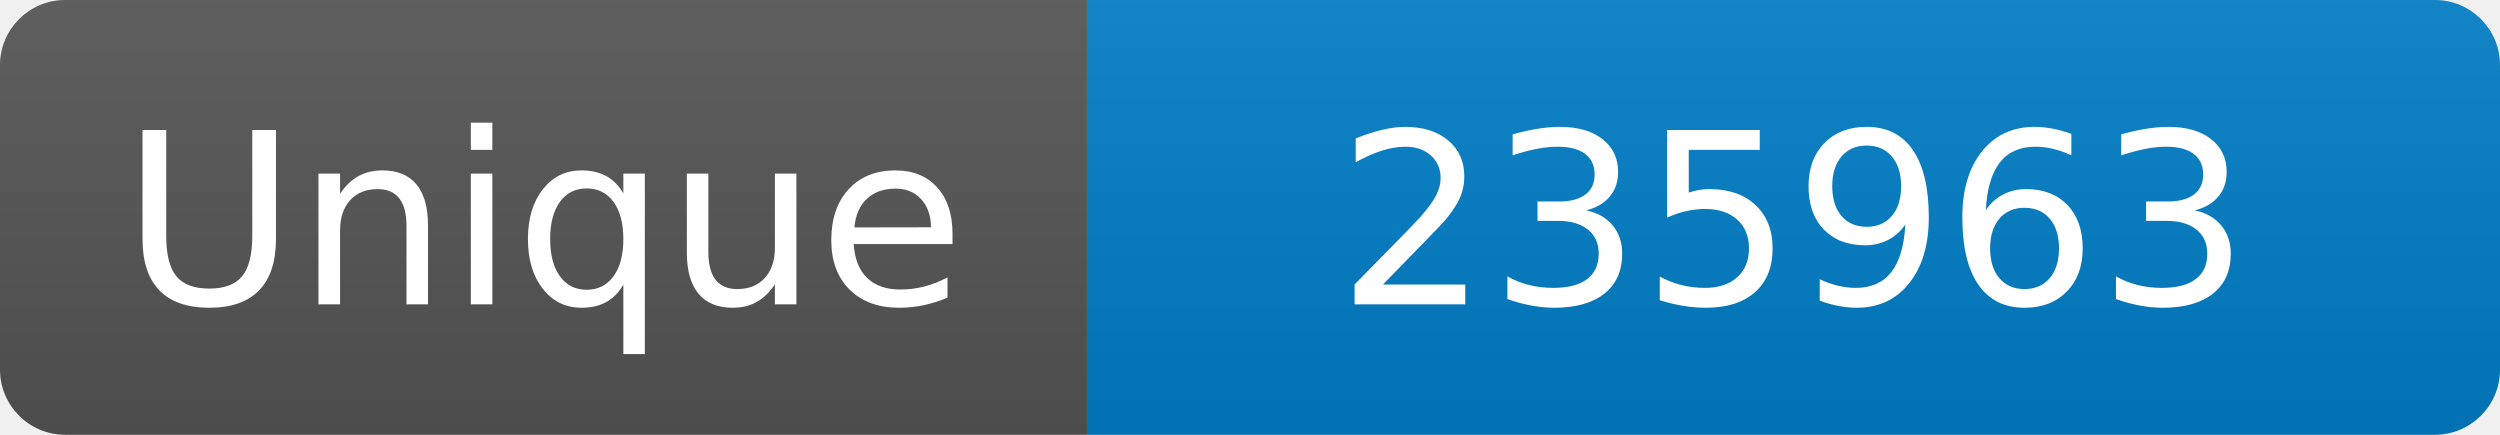
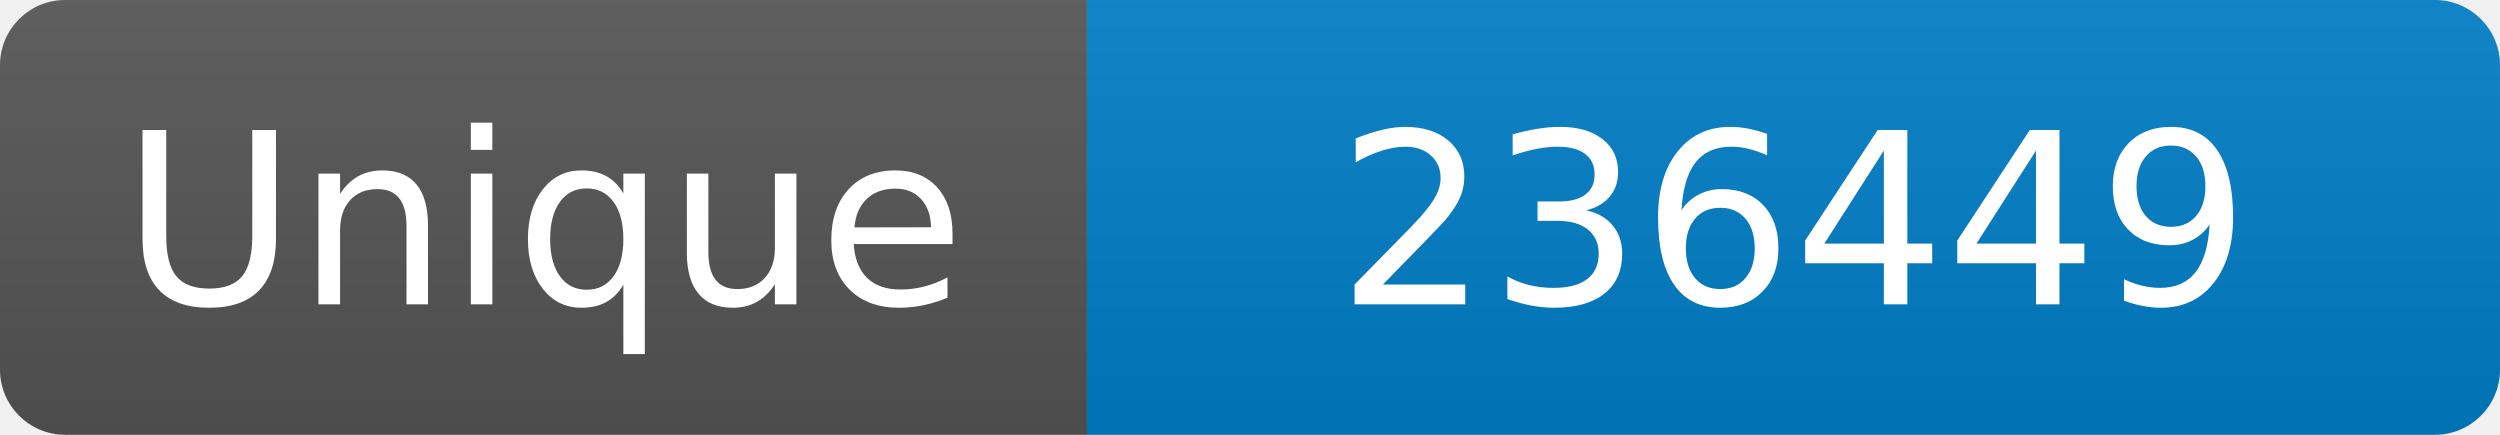
<svg xmlns="http://www.w3.org/2000/svg" width="115" height="20" role="img" aria-label="Maintained?: yes">
  <linearGradient id="s" x2="0" y2="100%">
    <stop offset="0" stop-color="#bbb" stop-opacity=".1" />
    <stop offset="1" stop-opacity=".1" />
  </linearGradient>
  <clipPath id="r">
    <rect width="115" height="20" rx="3" fill="#fff" />
  </clipPath>
  <g clip-path="url(#r)">
    <rect width="50" height="20" fill="#555" />
    <rect x="50" width="160" height="20" fill="#007ec6" />
    <rect width="115" height="20" fill="url(#s)" />
  </g>
  <g fill="#fff" text-anchor="middle" font-family="Verdana,Geneva,DejaVu Sans,sans-serif" font-size="110">
    <text x="250" y="140" transform="scale(.1)" fill="#fff">Unique</text>
-     <text x="825" y="140" transform="scale(.1)" fill="#fff">235963</text>
+     <text x="825" y="140" transform="scale(.1)" fill="#fff">236449</text>
  </g>
</svg>
